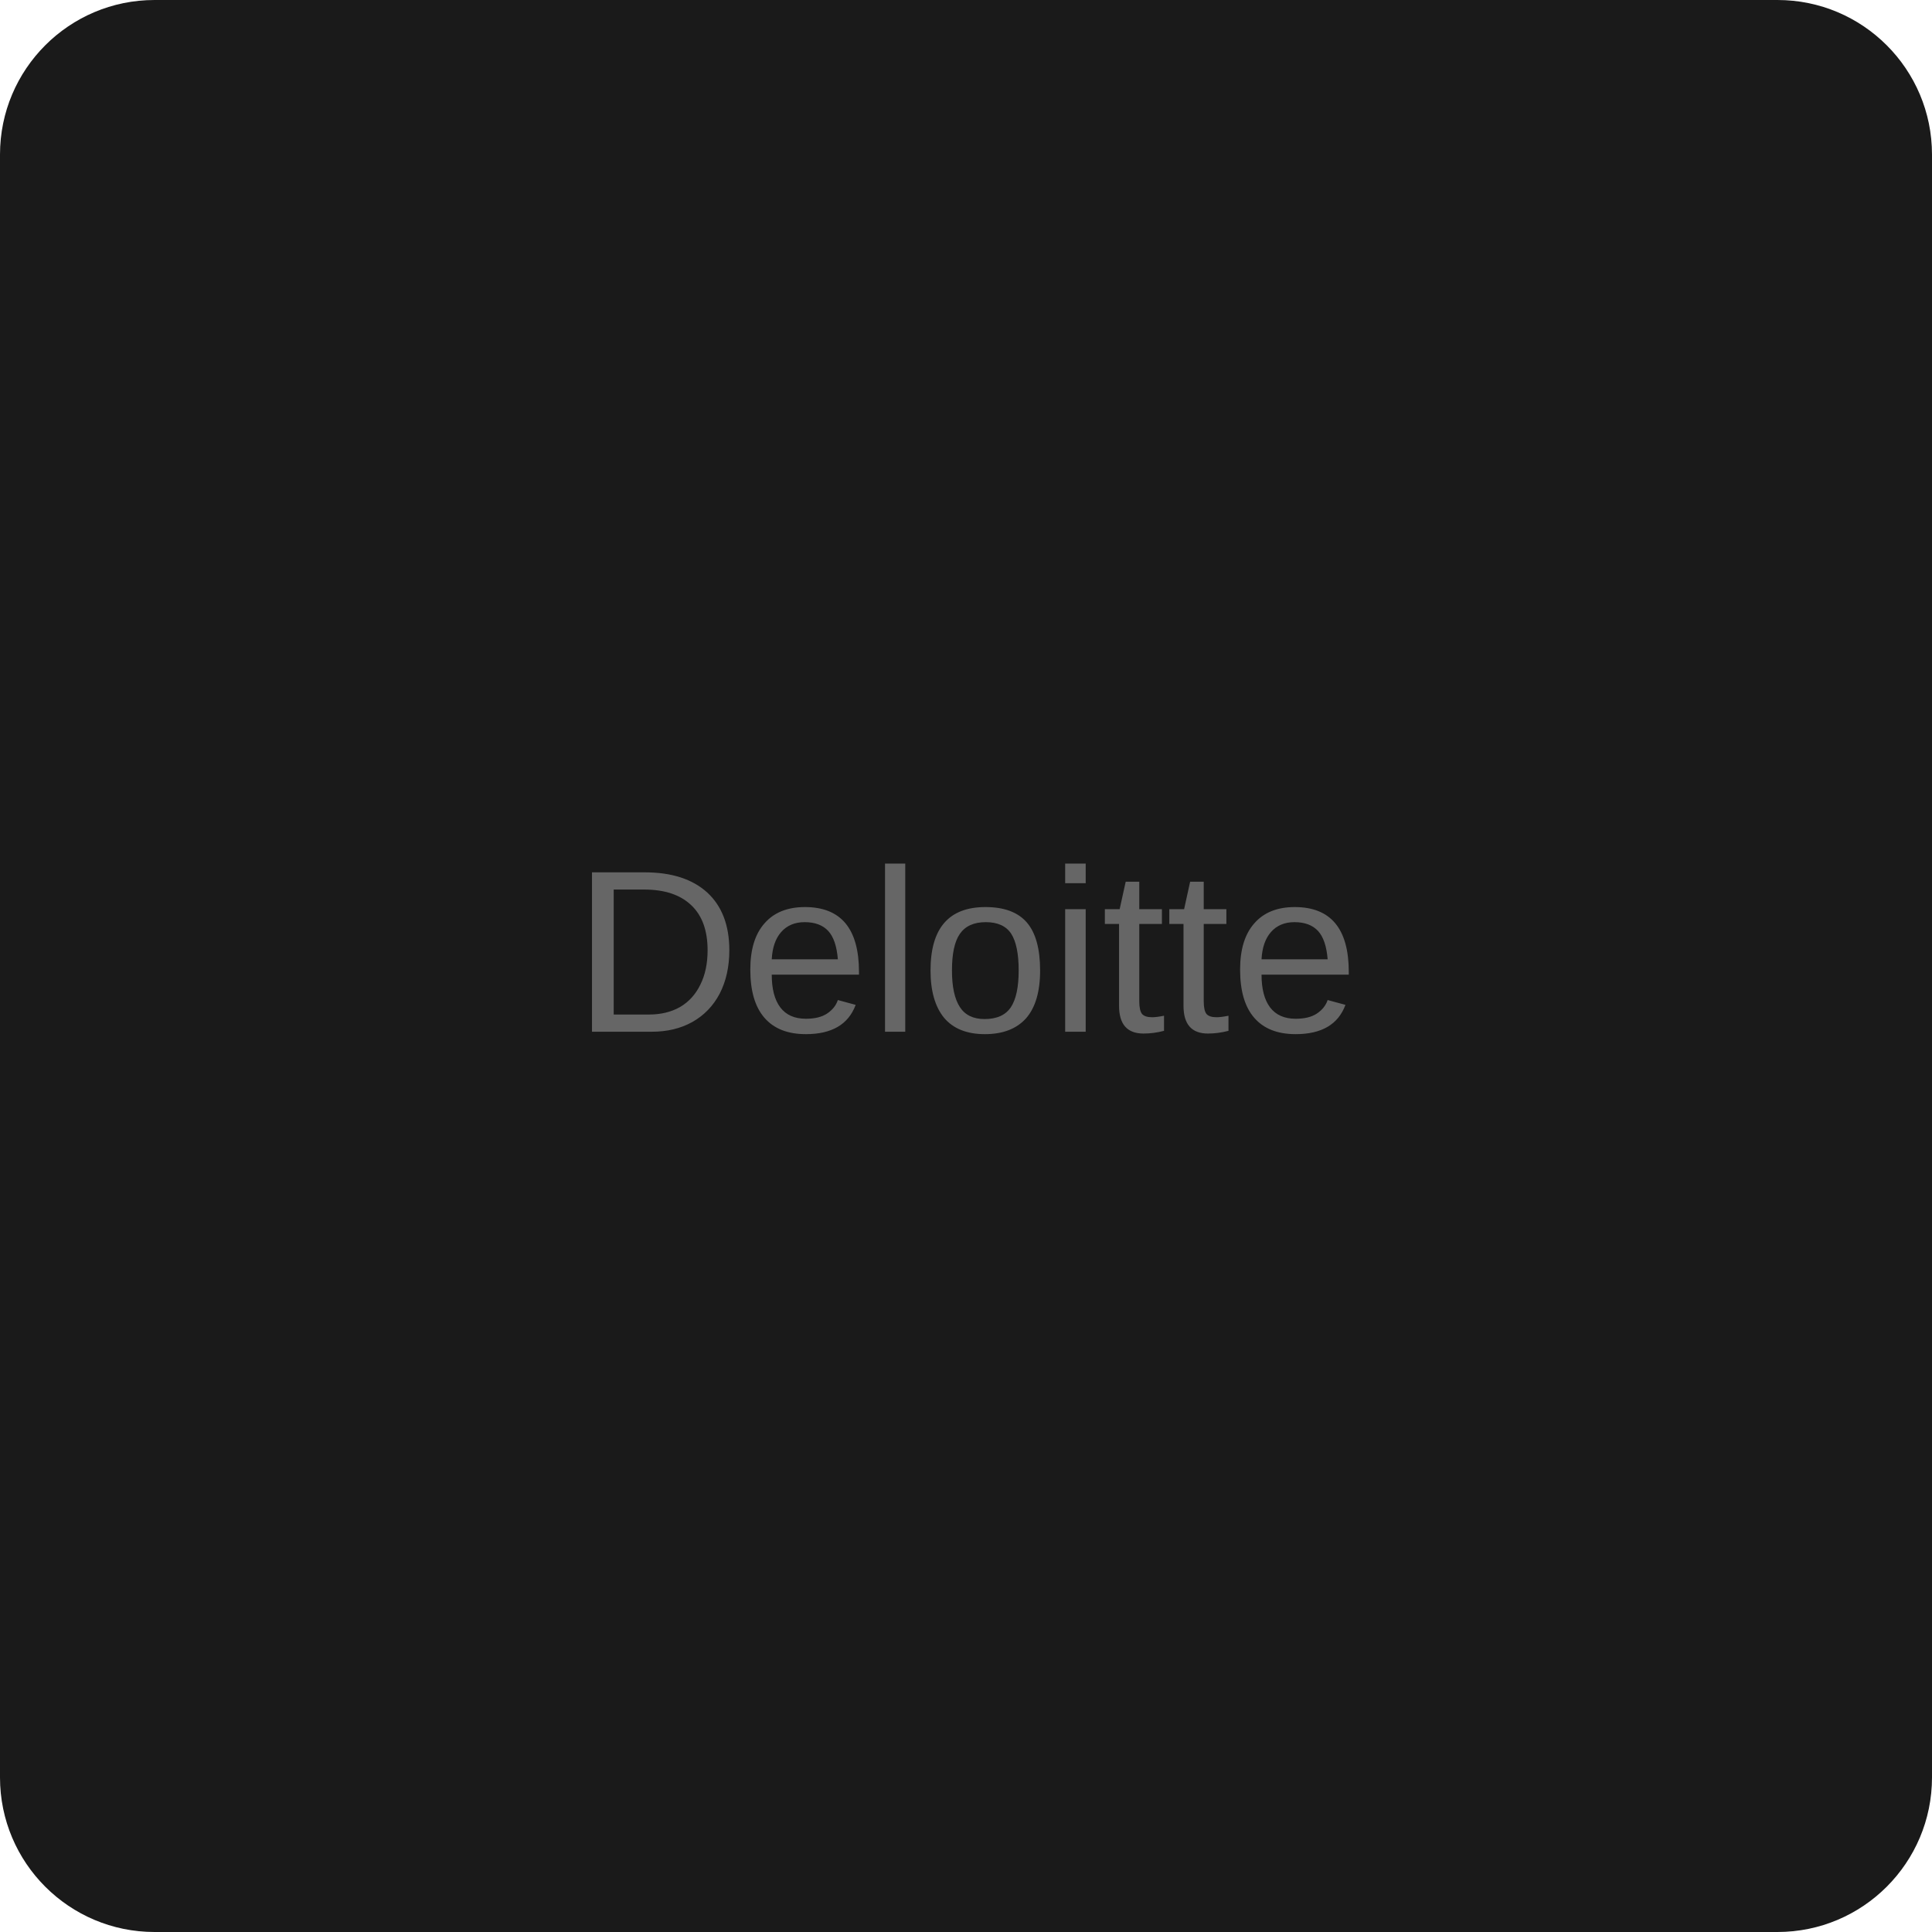
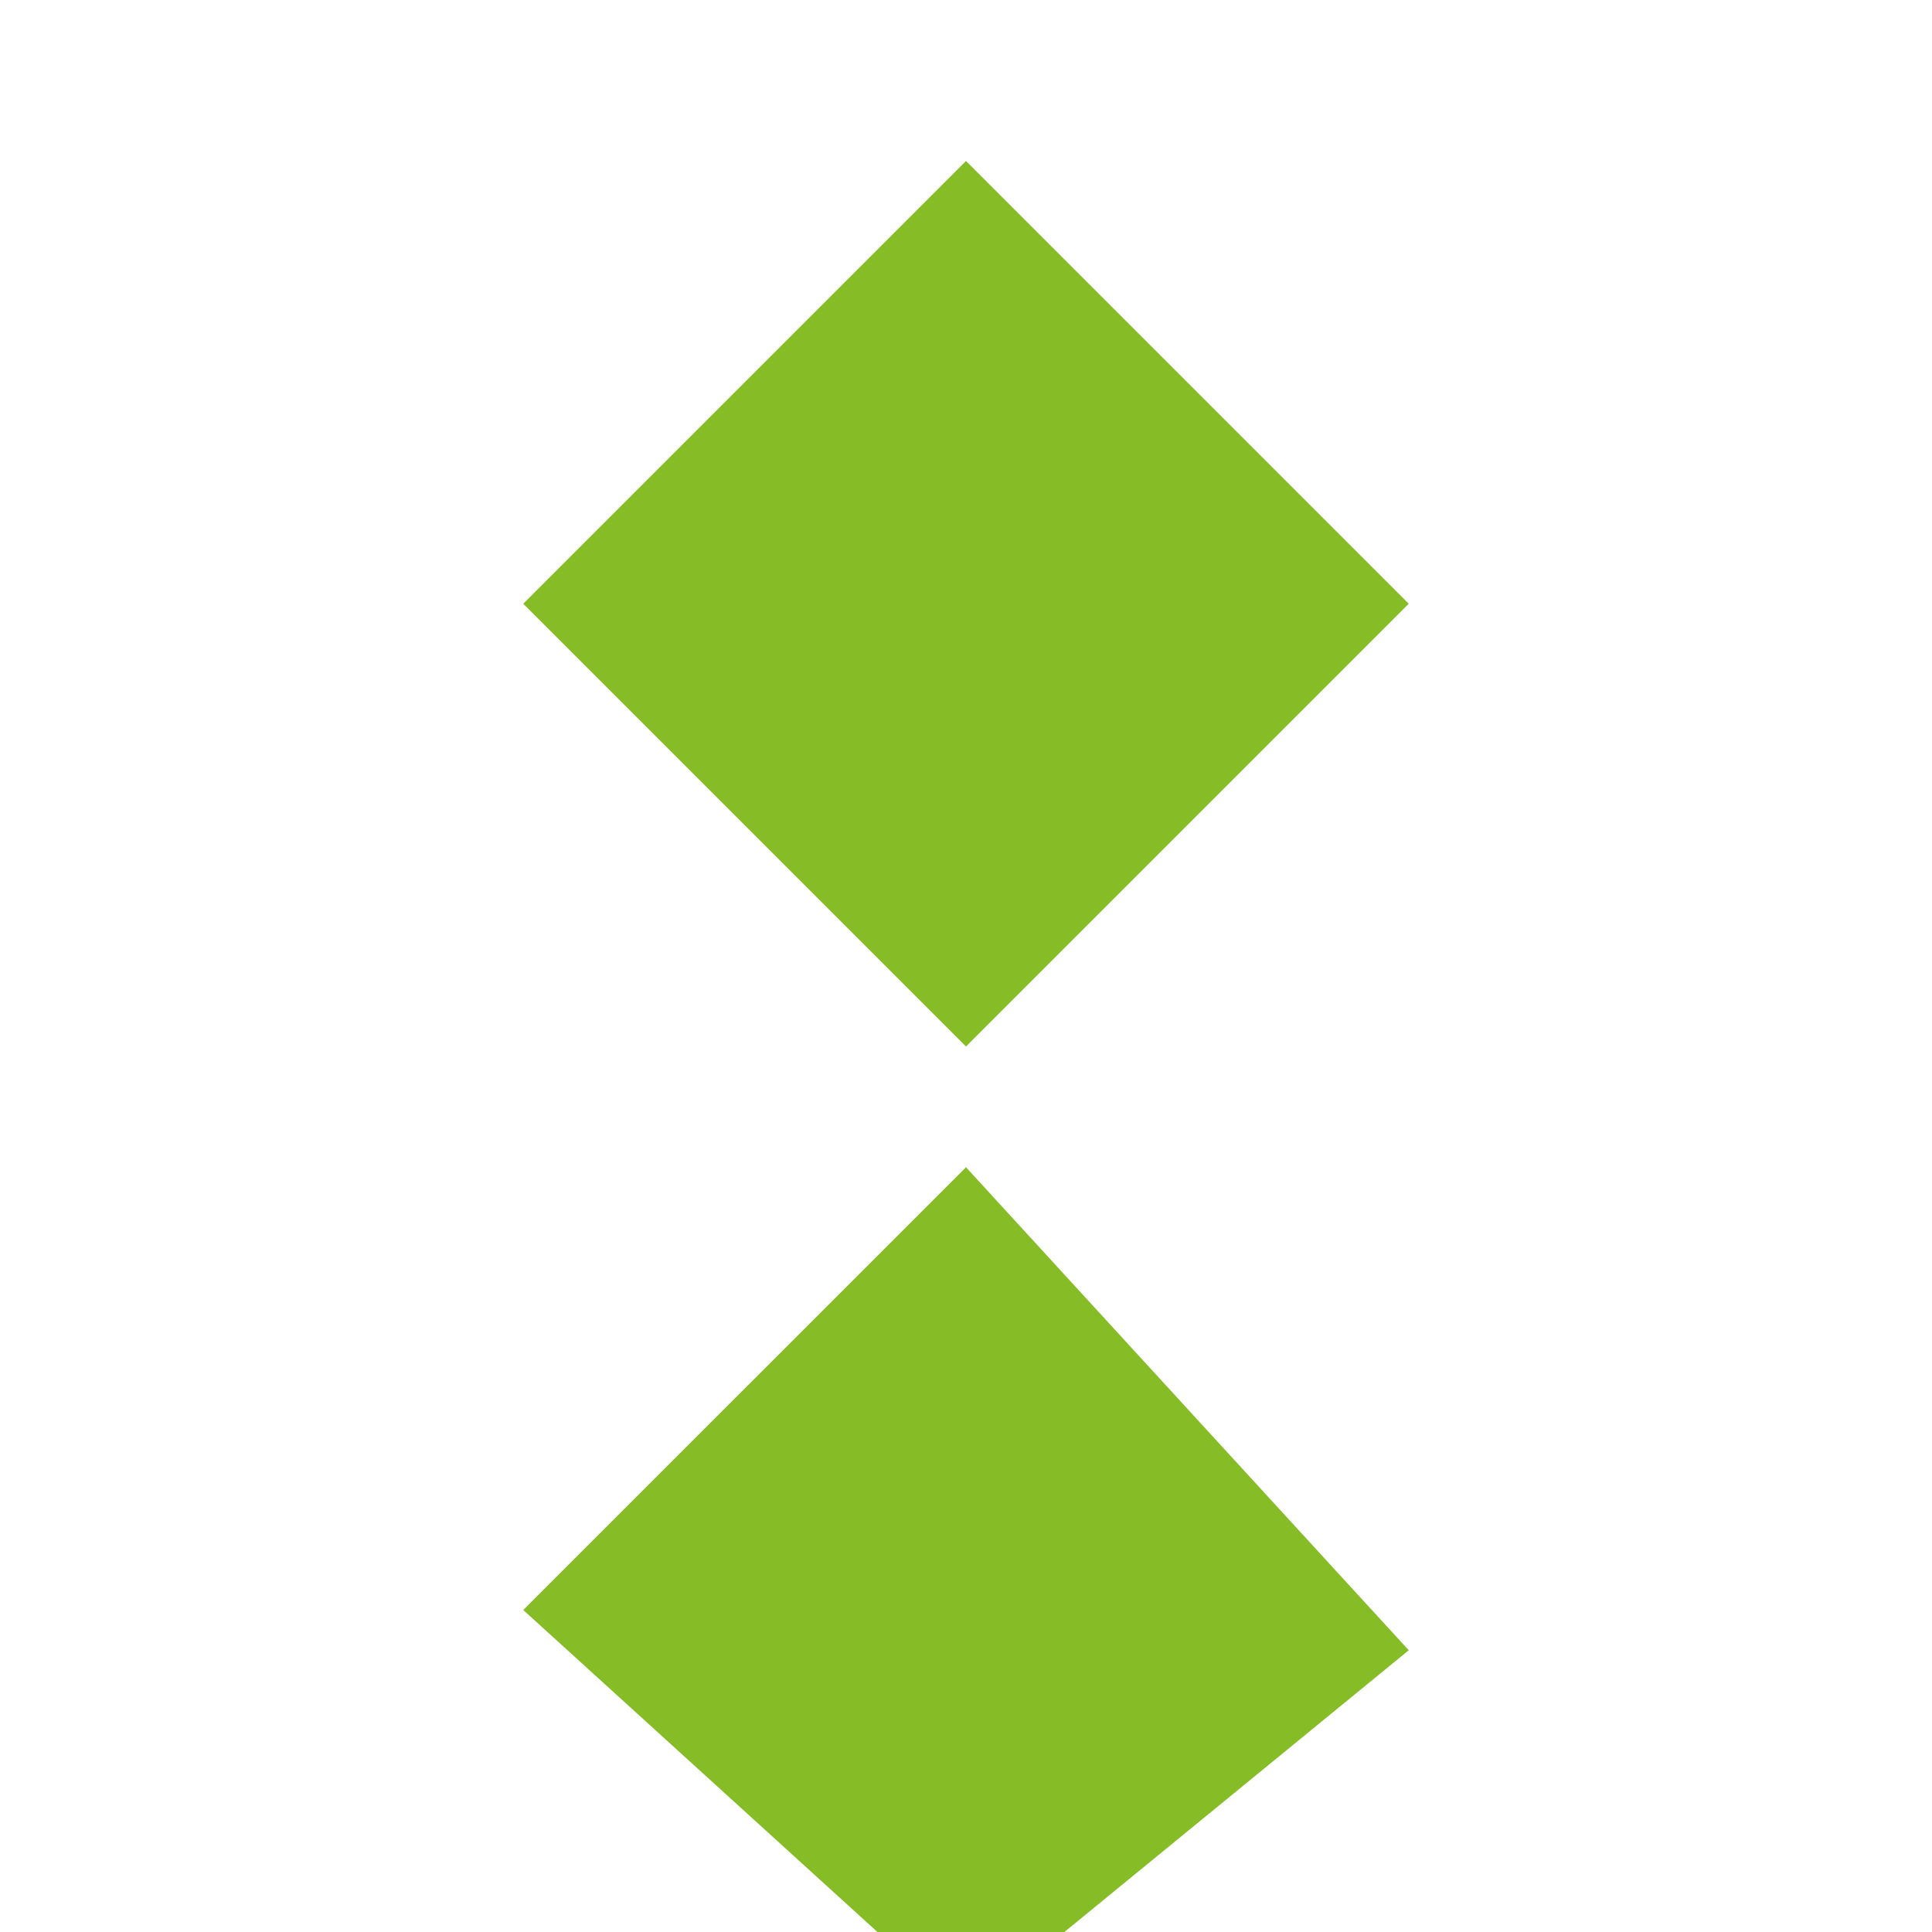
- <svg xmlns="http://www.w3.org/2000/svg" width="100" height="100" viewBox="0 0 100 100">
-   <rect width="100" height="100" fill="#1a1a1a" rx="8" />
-   <text x="50" y="50" font-family="Arial" font-size="12" fill="#666" text-anchor="middle" dominant-baseline="middle">Deloitte</text>
+ <svg xmlns="http://www.w3.org/2000/svg" fill="#86BC25" role="img" viewBox="0 0 24 24">
+   <path d="M17.5 7.5L12 2 6.5 7.5 12 13l5.5-5.5zM12 14.5l-5.5 5.5L12 25l5.5-4.5L12 14.5z" />
</svg>
